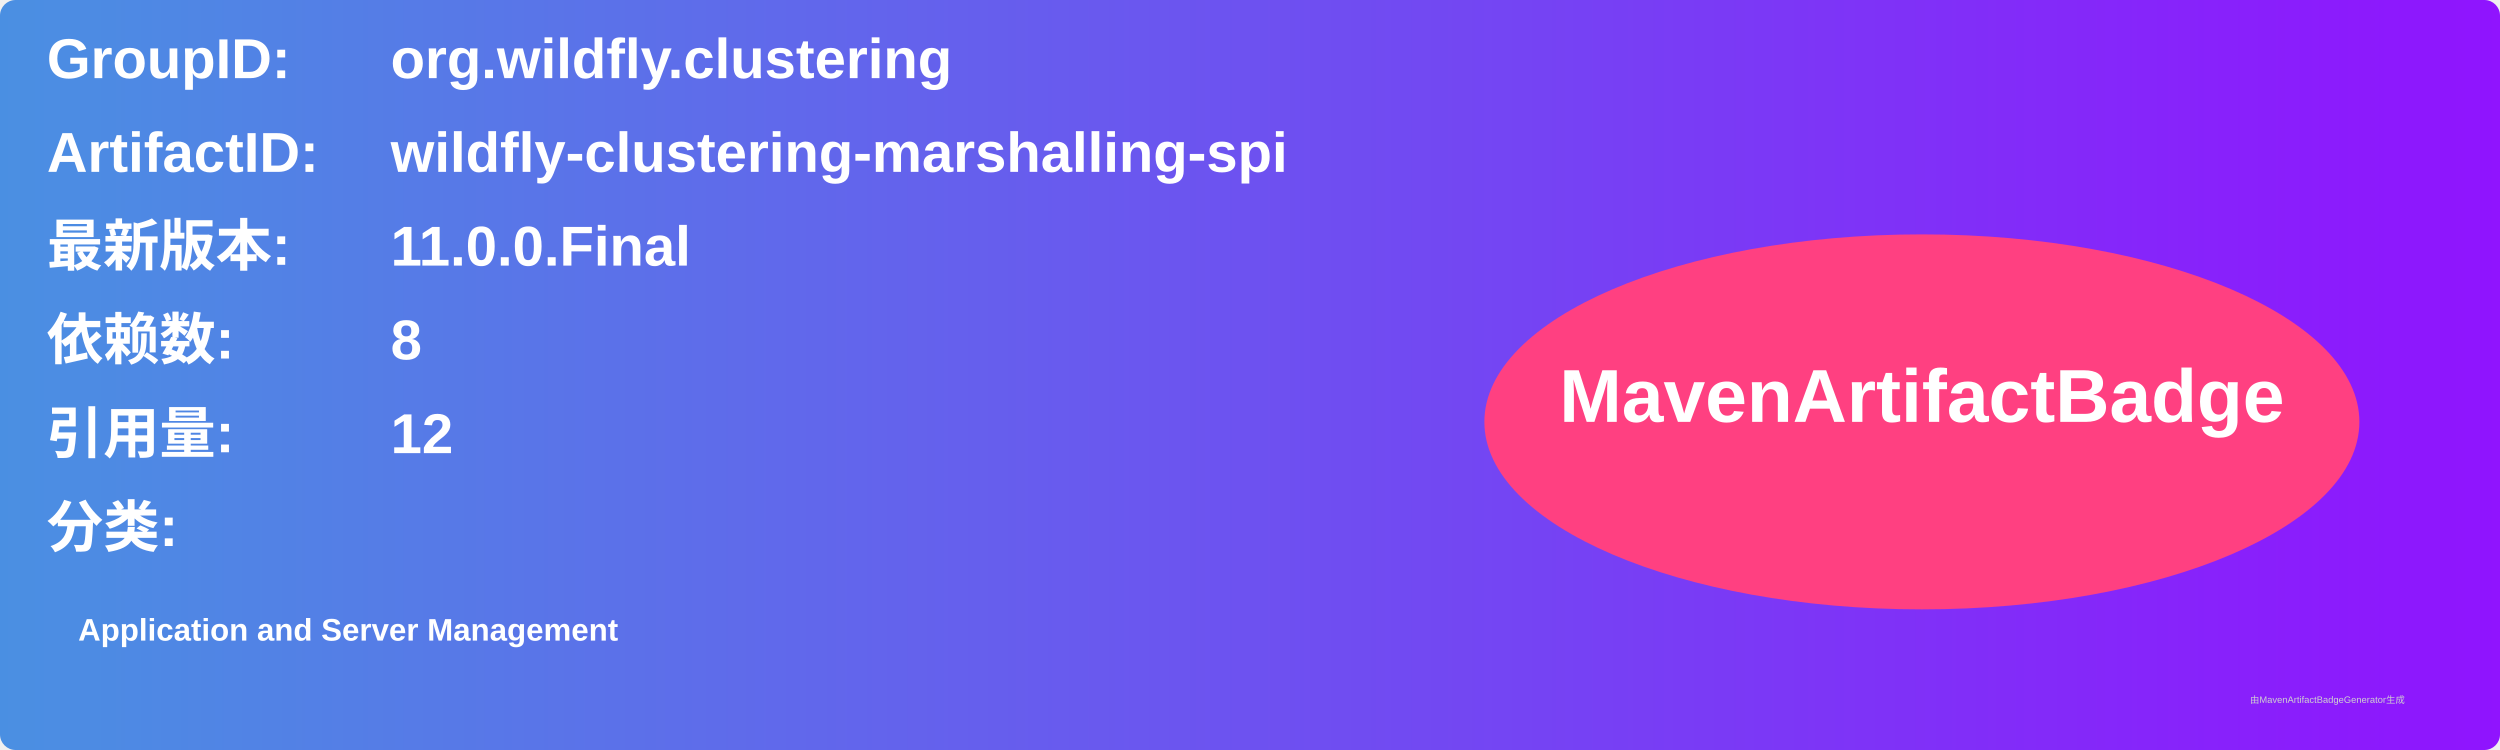
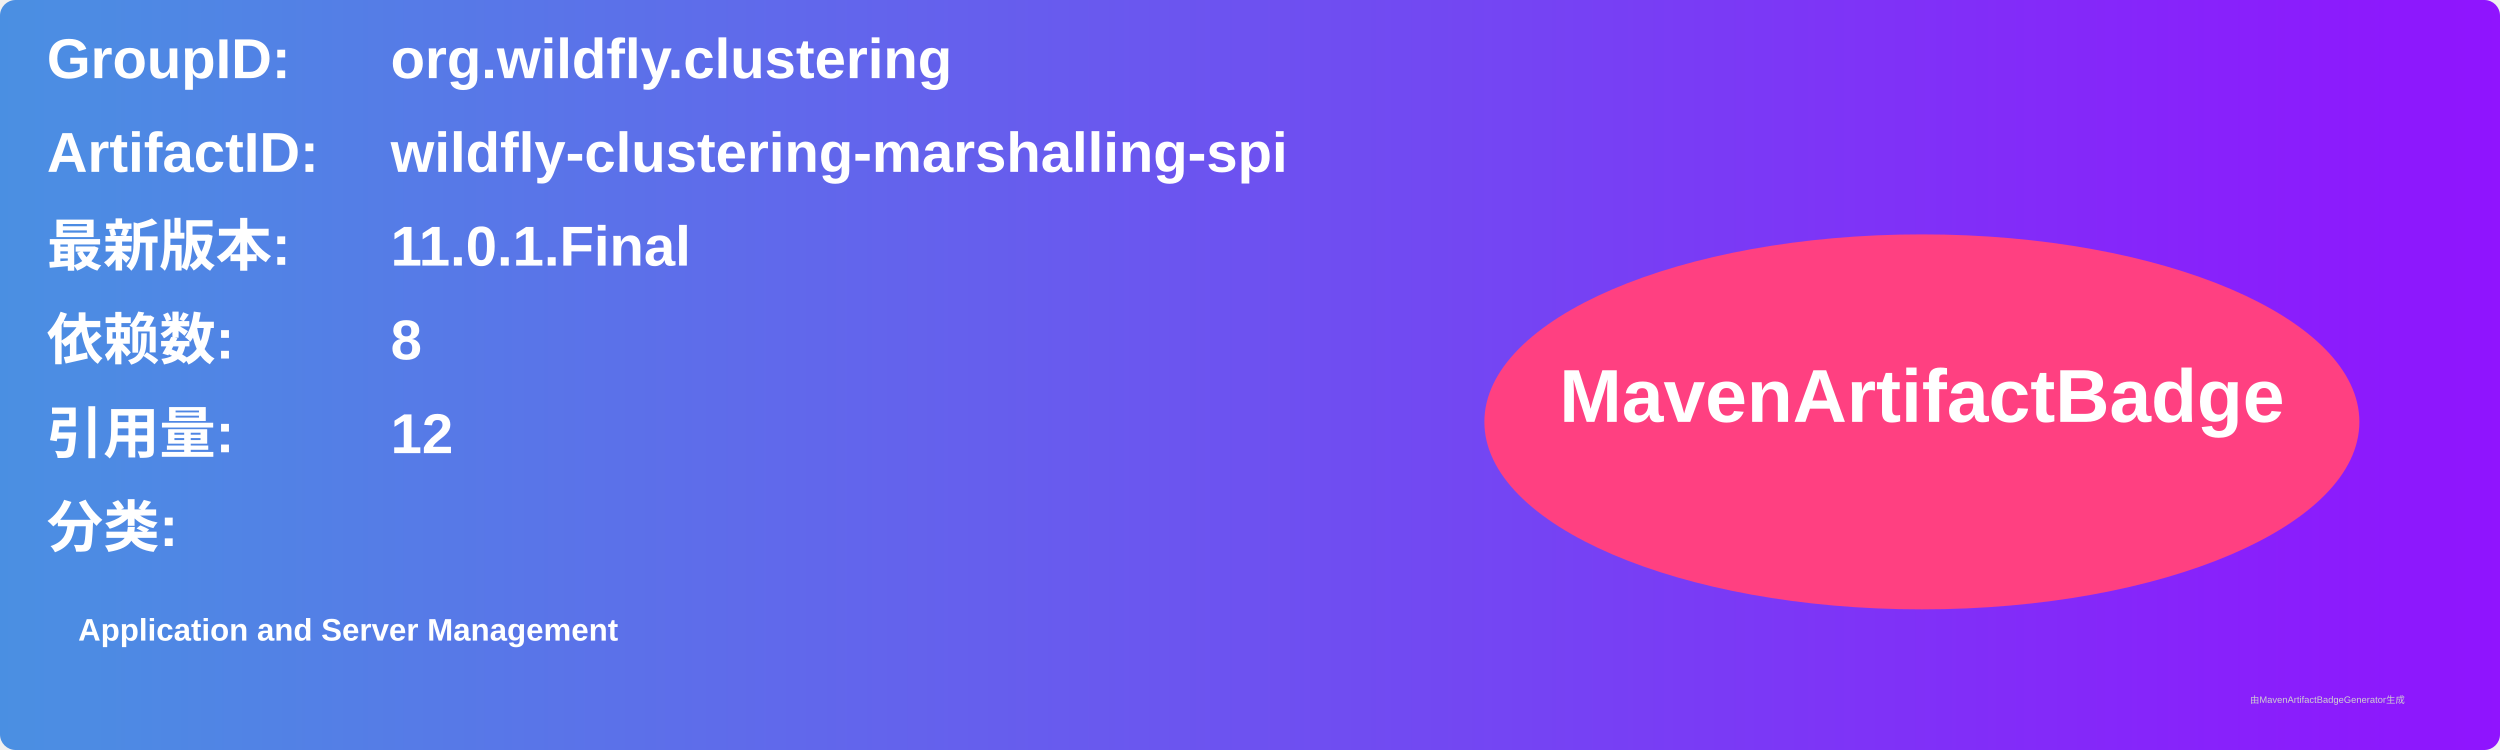
<svg xmlns="http://www.w3.org/2000/svg" width="800" height="240" viewBox="0 0 800 240">
  <linearGradient id="grad" x1="0%" y1="0%" x2="100%" y2="0%">
    <stop offset="0%" stop-color="#4a90e2" />
    <stop offset="100%" stop-color="#9013fe" />
  </linearGradient>
  <rect width="100%" height="100%" rx="5" ry="5" fill="url(#grad)" />
  <g transform="translate(15, 15)">
    <text x="0" y="10" font-family="Arial" font-size="18" fill="white" font-weight="bold" width="260">GroupID:</text>
    <text x="110" y="10" font-family="Arial" font-size="18" fill="white" font-weight="bold" width="460">org.wildfly.clustering</text>
    <text x="0" y="40" font-family="Arial" font-size="18" fill="white" font-weight="bold" width="260">ArtifactID:</text>
    <text x="110" y="40" font-family="Arial" font-size="18" fill="white" font-weight="bold" width="460">wildfly-clustering-marshalling-spi</text>
    <text x="0" y="70" font-family="Arial" font-size="18" fill="white" font-weight="bold">最新版本:</text>
    <text x="110" y="70" font-family="Arial" font-size="18" fill="white" font-weight="bold">
-       <tspan font-weight="bold">11.0.0.Final</tspan>
+       <tspan font-weight="bold">11.0.1.Final</tspan>
    </text>
    <text x="0" y="100" font-family="Arial" font-size="18" fill="white" font-weight="bold">依赖数: </text>
    <text x="110" y="100" font-family="Arial" font-size="18" fill="white">
      <tspan font-weight="bold">8</tspan>
    </text>
    <text x="0" y="130" font-family="Arial" font-size="18" fill="white" font-weight="bold">引用量: </text>
    <text x="110" y="130" font-family="Arial" font-size="18" fill="white">
      <tspan font-weight="bold">12</tspan>
    </text>
    <text x="0" y="160" font-family="Arial" font-size="18" fill="white" font-weight="bold">分类:</text>
    <text x="10" y="190" font-family="Arial" font-size="10" fill="white">
      <tspan font-weight="bold">Application and Server Management</tspan>
    </text>
    <ellipse cx="600" cy="120" rx="140" ry="60" fill="#ff4081" />
    <text x="600" y="120" text-anchor="middle" font-family="Arial" font-size="24" fill="white" font-weight="bold">MavenArtifactBadge</text>
  </g>
  <text x="720" y="225" font-family="Arial" font-size="3" fill="#d0d0d0">由MavenArtifactBadgeGenerator生成</text>
</svg>
